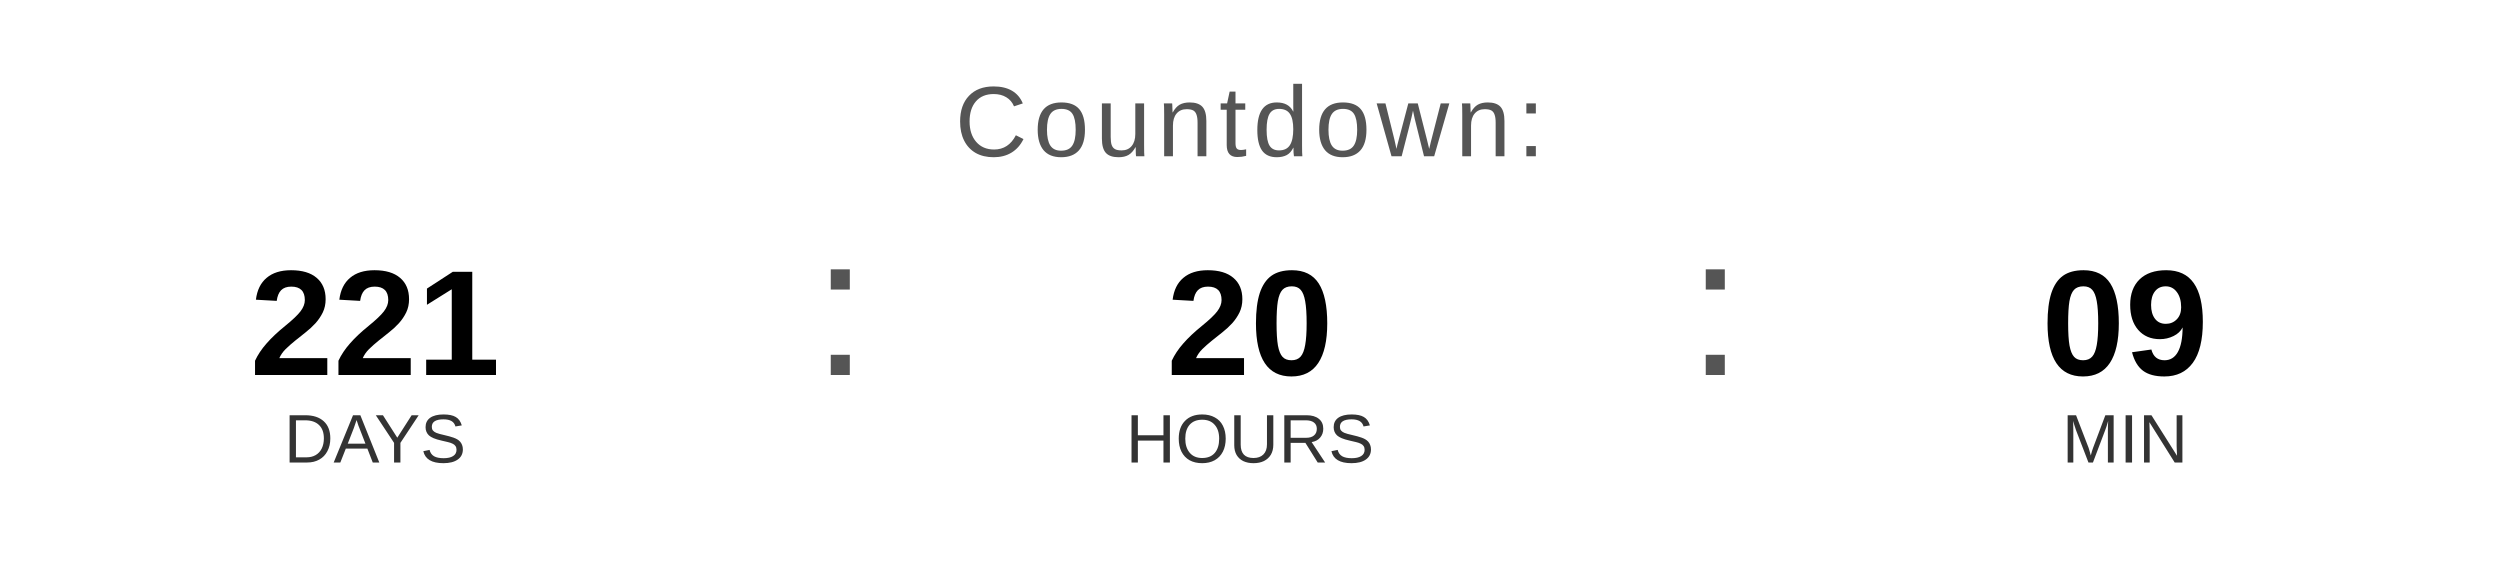
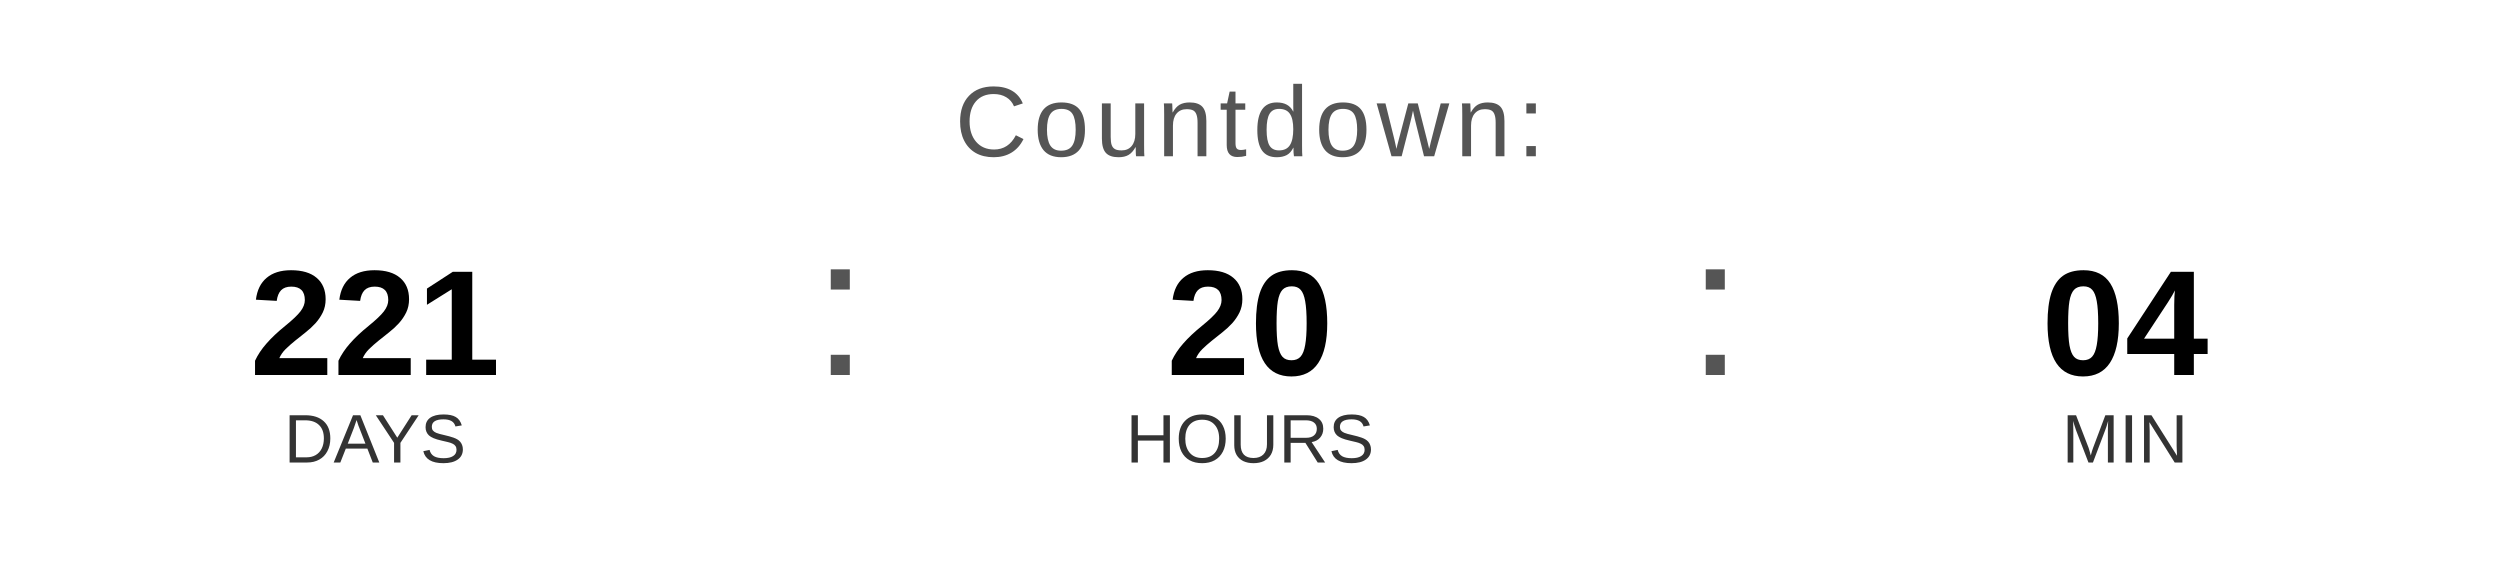
<svg xmlns="http://www.w3.org/2000/svg" width="400" height="90" viewBox="0 0 400 90">
  <text x="200" y="25" font-family="Arial, Helvetica, sans-serif" font-size="16" fill="#555555" text-anchor="middle" letter-spacing="1">
    Countdown:
  </text>
  <text x="60" y="60" font-family="Arial, Helvetica, sans-serif" font-size="24" font-weight="bold" fill="#000000" text-anchor="middle">221</text>
  <text x="60" y="74" font-family="Arial, Helvetica, sans-serif" font-size="11" fill="#333333" text-anchor="middle">DAYS</text>
  <text x="130" y="60" font-family="Arial, sans-serif" font-size="32" fill="#555555">:</text>
  <text x="200" y="60" font-family="Arial, Helvetica, sans-serif" font-size="24" font-weight="bold" fill="#000000" text-anchor="middle">20</text>
  <text x="200" y="74" font-family="Arial, Helvetica, sans-serif" font-size="11" fill="#333333" text-anchor="middle">HOURS</text>
  <text x="270" y="60" font-family="Arial, sans-serif" font-size="32" fill="#555555">:</text>
-   <text x="340" y="60" font-family="Arial, Helvetica, sans-serif" font-size="24" font-weight="bold" fill="#000000" text-anchor="middle">09</text>
+   <text x="340" y="60" font-family="Arial, Helvetica, sans-serif" font-size="24" font-weight="bold" fill="#000000" text-anchor="middle">04</text>
  <text x="340" y="74" font-family="Arial, Helvetica, sans-serif" font-size="11" fill="#333333" text-anchor="middle">MIN</text>
</svg>
